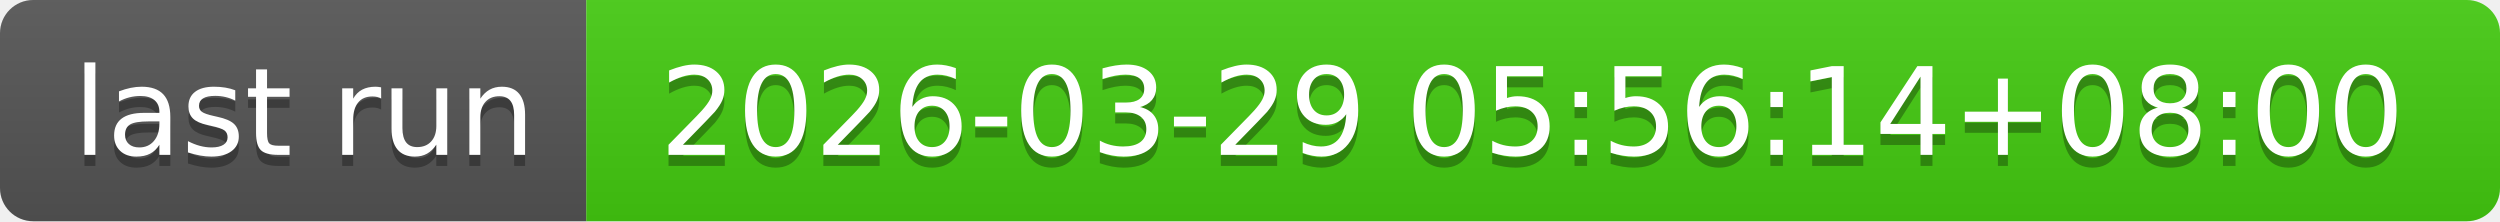
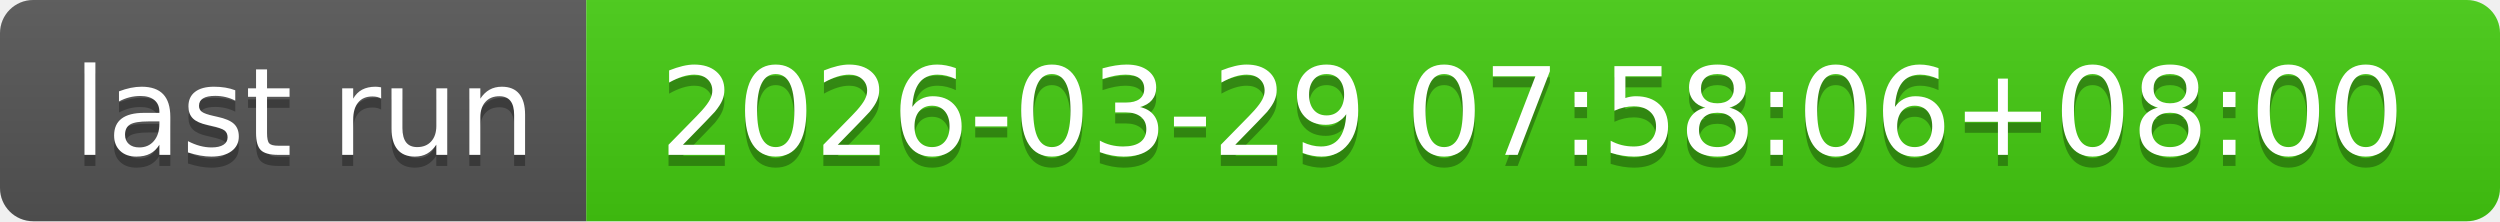
- <svg xmlns="http://www.w3.org/2000/svg" width="226" height="20" role="img" aria-label="last run: 2026-03-29 05:56:14+08:00">
+ <svg xmlns="http://www.w3.org/2000/svg" width="226" height="20" role="img" aria-label="last run: 2026-03-29 07:58:06+08:00">
  <linearGradient id="s" x2="0" y2="100%">
    <stop offset="0" stop-color="#bbb" stop-opacity=".1" />
    <stop offset="1" stop-opacity=".1" />
  </linearGradient>
  <clipPath id="r">
    <rect width="226" height="20" rx="3" fill="#fff" />
  </clipPath>
  <g clip-path="url(#r)">
    <rect width="53" height="20" fill="#555" />
    <rect x="53" width="173" height="20" fill="#4c1" />
    <rect width="226" height="20" fill="url(#s)" />
  </g>
  <g fill="#fff" text-anchor="middle" font-family="Verdana,Geneva,DejaVu Sans,sans-serif" text-rendering="geometricPrecision" font-size="110">
    <text aria-hidden="true" x="275" y="150" fill="#010101" fill-opacity=".3" transform="scale(.1)" textLength="430">last run</text>
    <text x="275" y="140" transform="scale(.1)" fill="#fff" textLength="430">last run</text>
-     <text aria-hidden="true" x="1385" y="150" fill="#010101" fill-opacity=".3" transform="scale(.1)" textLength="1630">2026-03-29 05:56:14+08:00</text>
-     <text x="1385" y="140" transform="scale(.1)" fill="#fff" textLength="1630">2026-03-29 05:56:14+08:00</text>
+     <text aria-hidden="true" x="1385" y="150" fill="#010101" fill-opacity=".3" transform="scale(.1)" textLength="1630">2026-03-29 07:58:06+08:00</text>
+     <text x="1385" y="140" transform="scale(.1)" fill="#fff" textLength="1630">2026-03-29 07:58:06+08:00</text>
  </g>
</svg>
